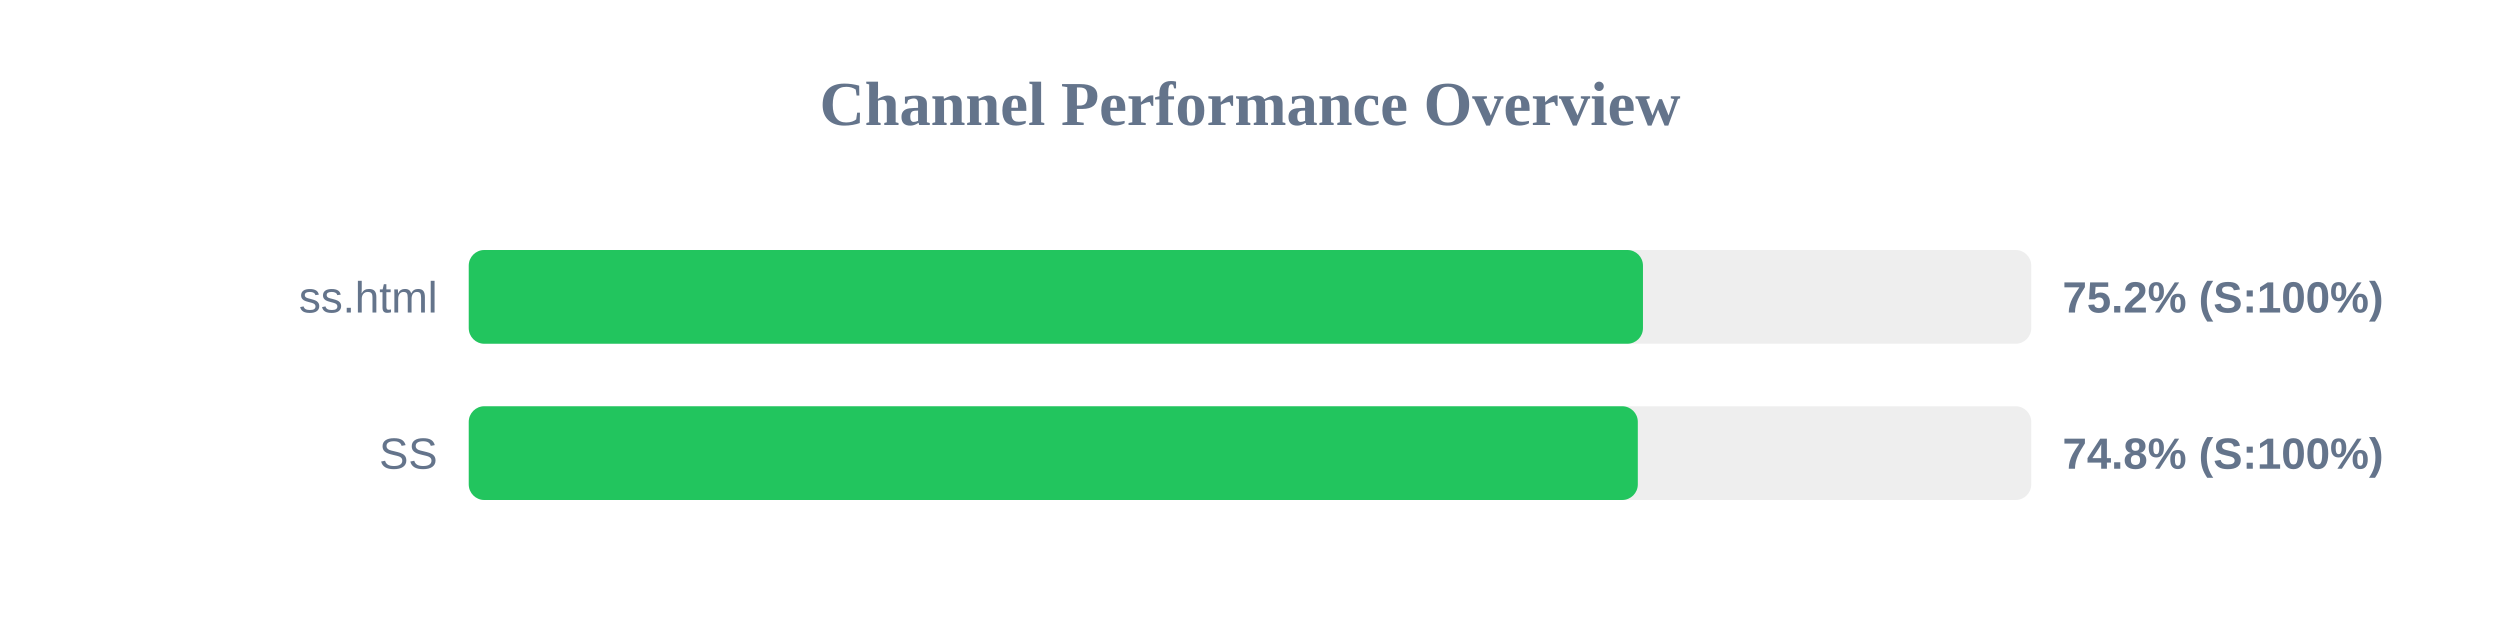
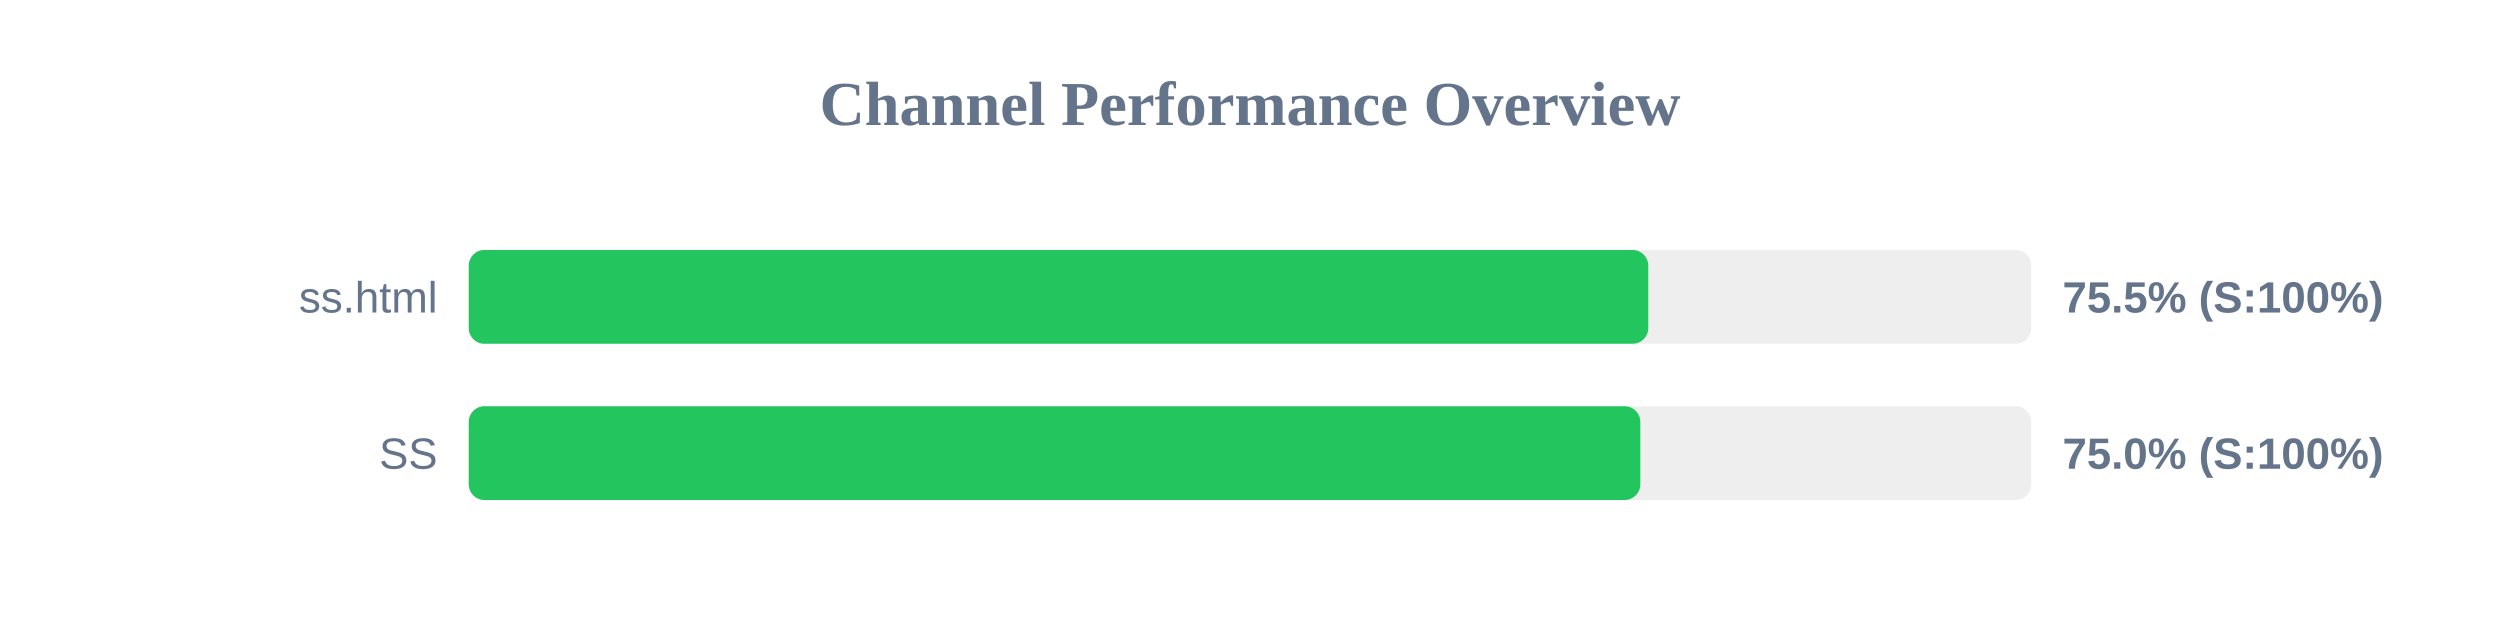
<svg xmlns="http://www.w3.org/2000/svg" width="800" height="200" version="1.1">
  <style>
        .row { font: 14px Arial; fill: #64748b; }
        .score { font: bold 14px Arial; fill: #64748b; }
    </style>
  <text x="400" y="40" text-anchor="middle" font-size="20px" font-weight="bold" fill="#64748b">Channel Performance Overview</text>
  <rect x="150" y="80" width="500" height="30" fill="#eee" rx="5" />
-   <rect x="150" y="80" width="375.75" height="30" fill="#22c55e" rx="5" />
+   <rect x="150" y="80" width="377.45" height="30" fill="#22c55e" rx="5" />
  <text x="140" y="100" text-anchor="end" class="row">ss.html</text>
-   <text x="660" y="100" text-anchor="start" class="score">75.2% (S:100%)</text>
+   <text x="660" y="100" text-anchor="start" class="score">75.5% (S:100%)</text>
  <rect x="150" y="130" width="500" height="30" fill="#eee" rx="5" />
-   <rect x="150" y="130" width="374.1" height="30" fill="#22c55e" rx="5" />
+   <rect x="150" y="130" width="374.9" height="30" fill="#22c55e" rx="5" />
  <text x="140" y="150" text-anchor="end" class="row">SS</text>
-   <text x="660" y="150" text-anchor="start" class="score">74.8% (S:100%)</text>
+   <text x="660" y="150" text-anchor="start" class="score">75.0% (S:100%)</text>
</svg>
